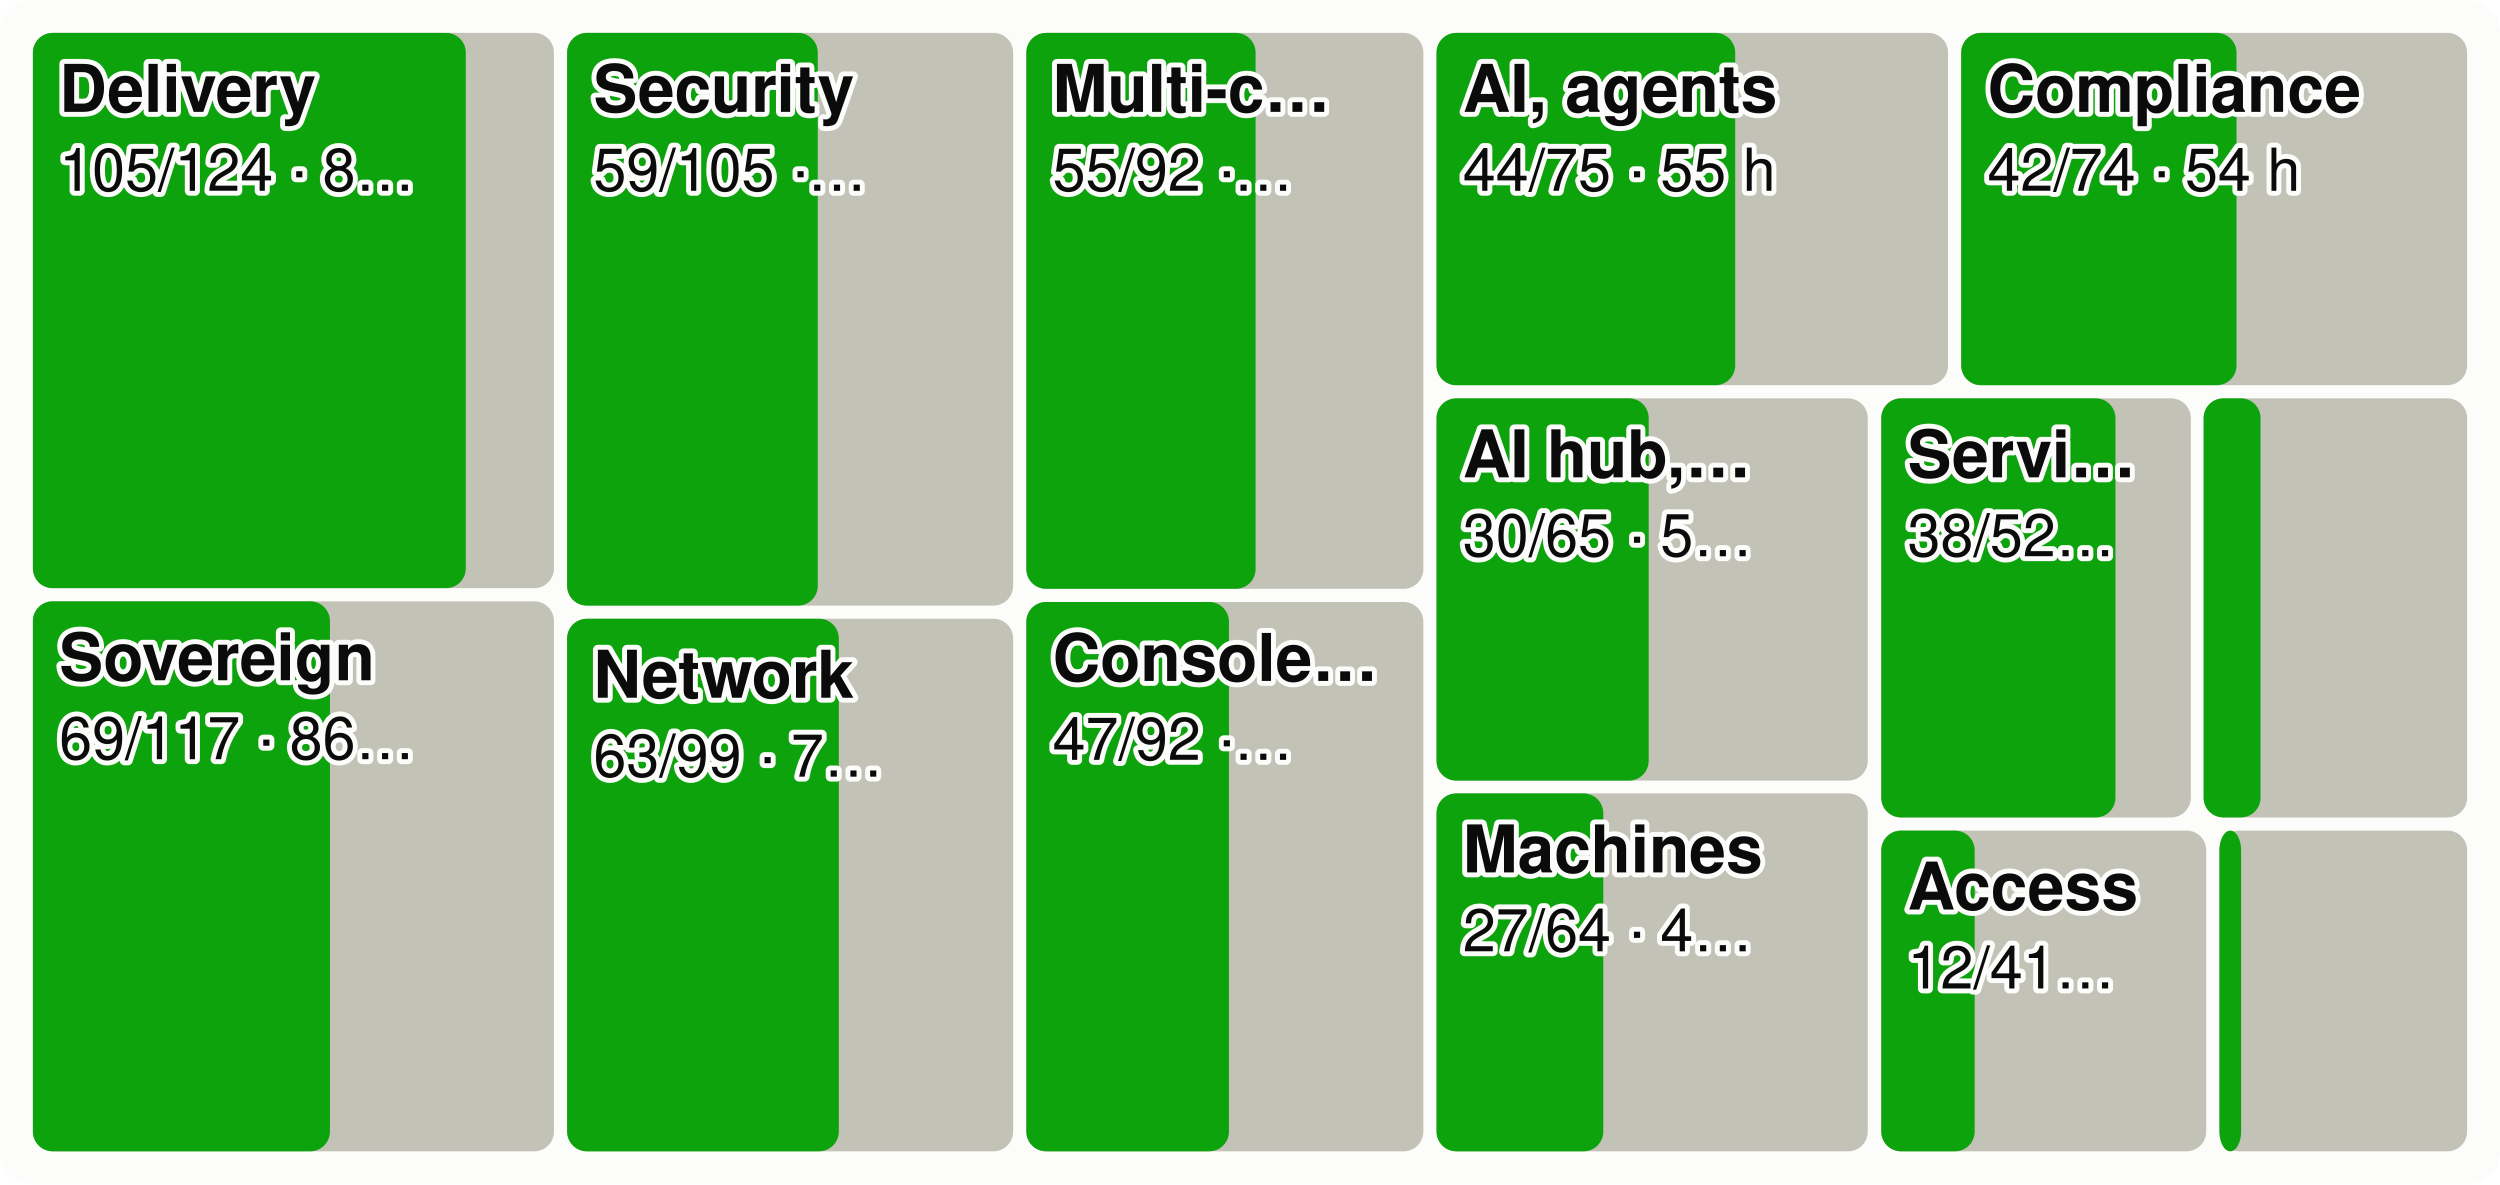
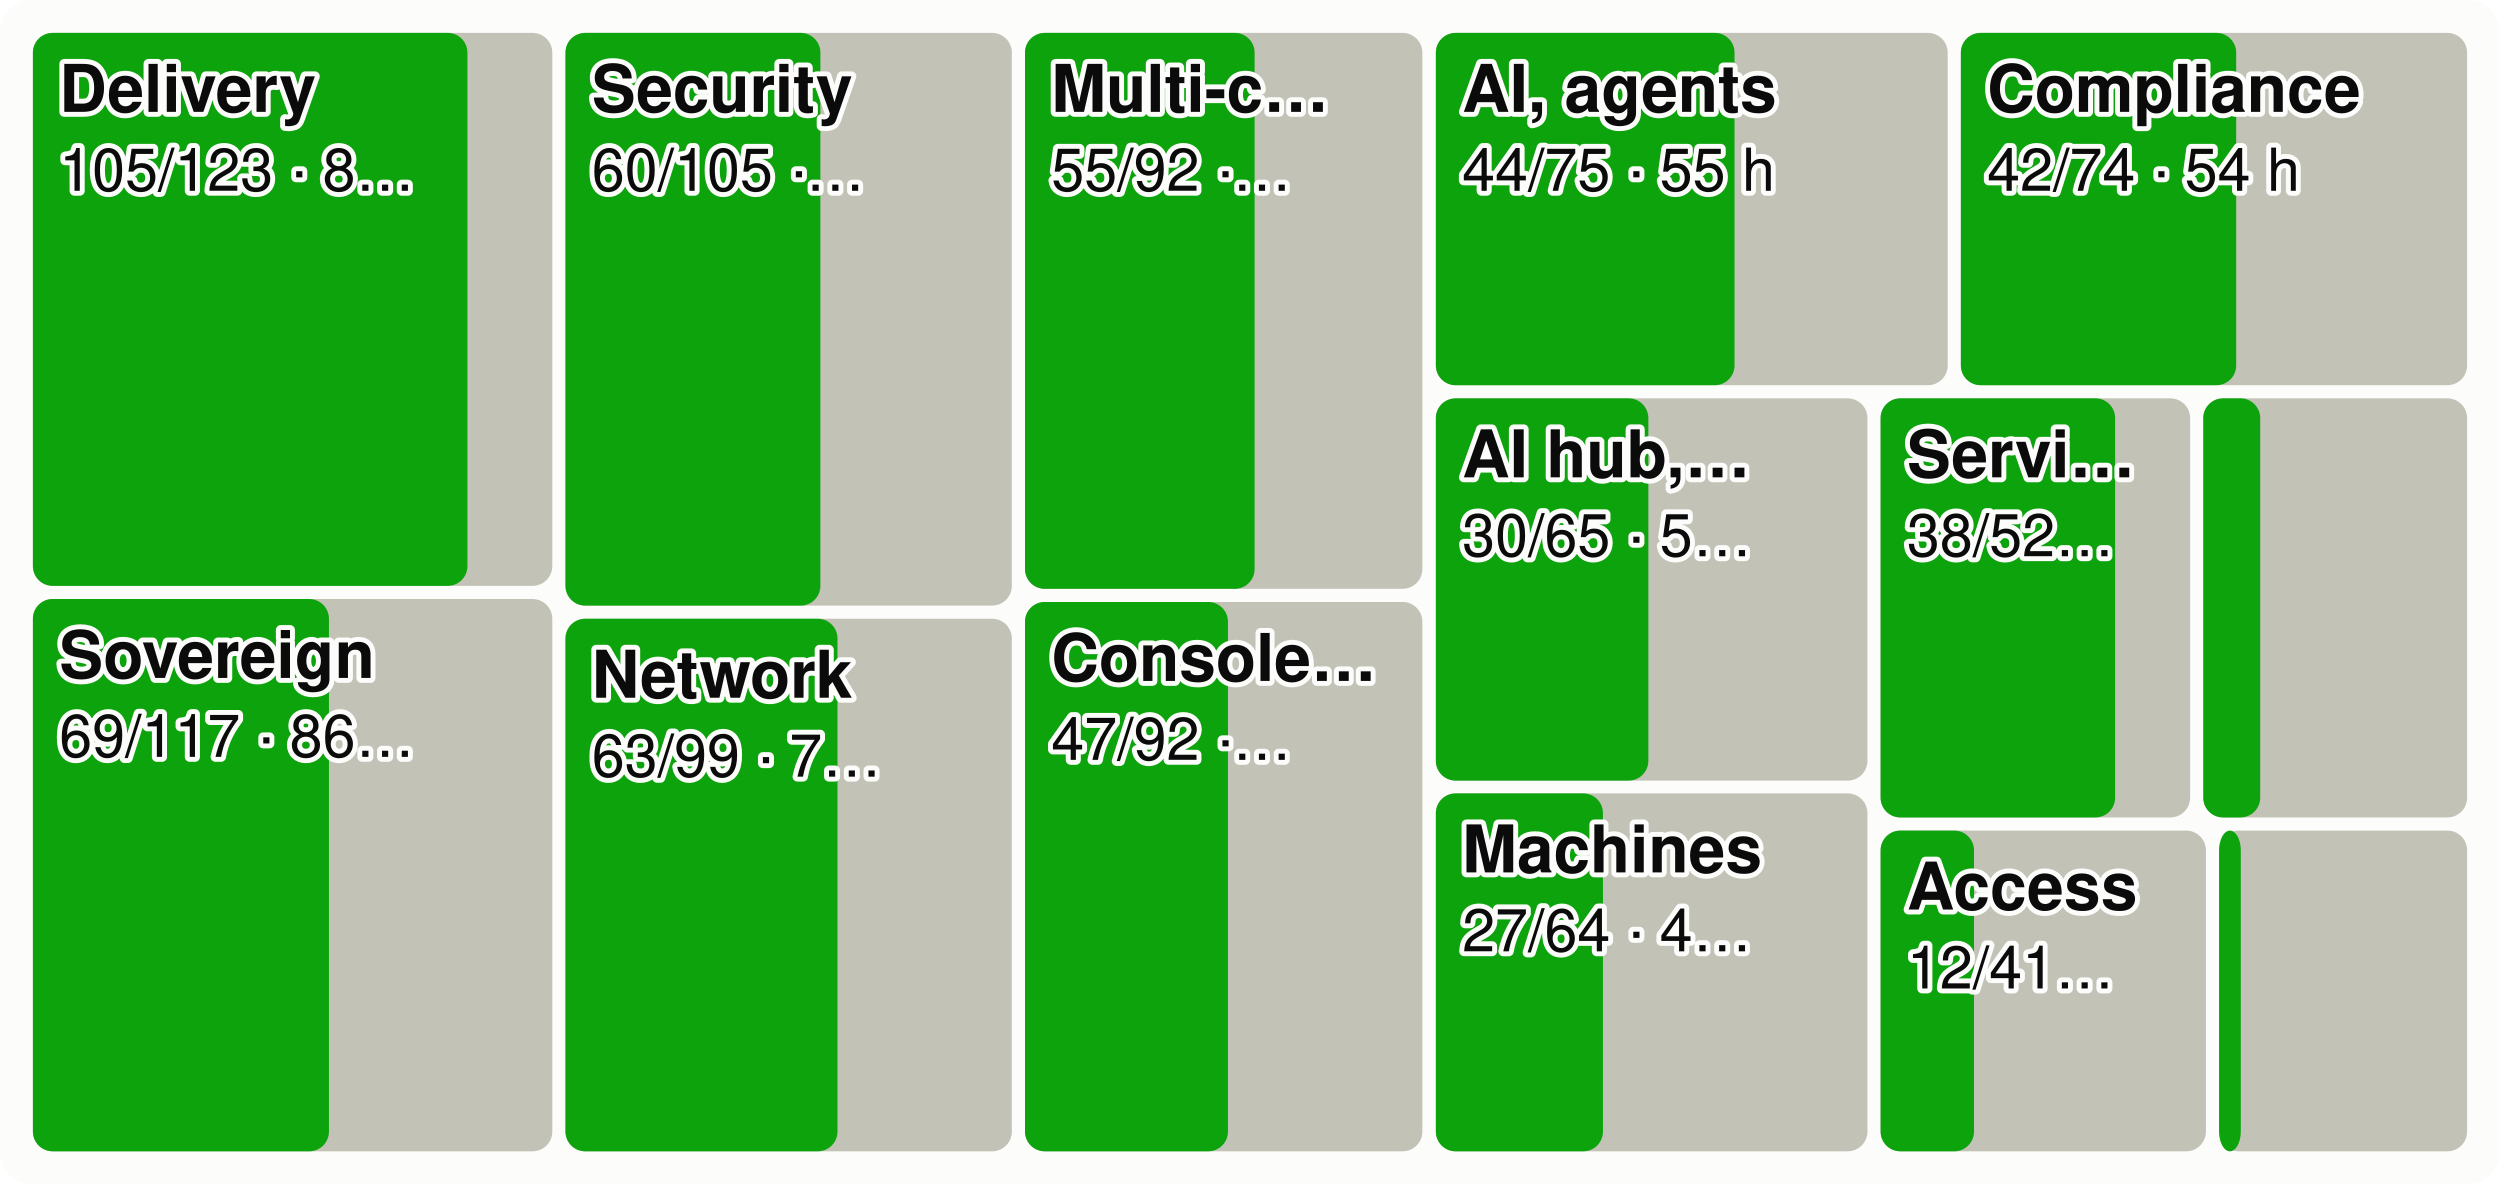
<svg xmlns="http://www.w3.org/2000/svg" viewBox="0 0 760 360" width="760" height="360" font-family="system-ui,-apple-system,Segoe UI,Helvetica,Arial,sans-serif" font-size="18" role="img" aria-label="Every product area as a tile sized by effort, the merged share in green">
  <style>.h{paint-order:stroke;stroke:#fcfcfb;stroke-width:3px;stroke-linejoin:round}.rg{stroke:#fcfcfb}@media (prefers-color-scheme: dark){.bg{fill:#1a1a19}.t1{fill:#f0efec}.t2{fill:#c3c2b7}.gr{stroke:#2c2c2a}.ax{stroke:#383835}.ld{stroke:#383835}.br{stroke:#c3c2b7}.m{stroke:#3987e5}.dp{stroke:#d95926}.v{stroke:#199e70}.i2{stroke:#c3c2b7}.i1{stroke:#f0efec}.f1{fill:#3987e5}.f2{fill:#d95926}.f3{fill:#199e70}.f4{fill:#c98500}.ev{fill:#c3c2b7}.inv{fill:#1a1a19}.done{fill:#cde2fb}.todo{fill:#52514e}.tile{fill:#262624}.h,.rg{stroke:#1a1a19}}</style>
  <rect width="760" height="360" rx="10" class="bg" fill="#fcfcfb" />
-   <rect x="10.0" y="10.0" width="158.4" height="168.8" rx="6" class="todo" fill="#c3c2b7" />
-   <rect x="10.0" y="10.0" width="131.6" height="168.8" rx="6" class="gain" fill="#0ca30c" />
+   <rect x="10.0" y="10.0" width="157.9" height="168.1" rx="6" class="todo" fill="#c3c2b7" />
+   <rect x="10.0" y="10.0" width="132.1" height="168.1" rx="6" class="gain" fill="#0ca30c" />
  <text x="18.0" y="34.0" class="t1 h" fill="#0b0b0b" font-size="20" font-weight="600">Delivery</text>
-   <text x="18.0" y="58.0" class="t1 h" fill="#0b0b0b" font-size="18">105/124 · 8…</text>
-   <rect x="10.0" y="182.8" width="158.4" height="167.2" rx="6" class="todo" fill="#c3c2b7" />
-   <rect x="10.0" y="182.8" width="90.3" height="167.2" rx="6" class="gain" fill="#0ca30c" />
-   <text x="18.0" y="206.8" class="t1 h" fill="#0b0b0b" font-size="20" font-weight="600">Sovereign</text>
-   <text x="18.0" y="230.8" class="t1 h" fill="#0b0b0b" font-size="18">69/117 · 86…</text>
-   <rect x="172.4" y="10.0" width="135.6" height="174.1" rx="6" class="todo" fill="#c3c2b7" />
-   <rect x="172.4" y="10.0" width="76.2" height="174.1" rx="6" class="gain" fill="#0ca30c" />
-   <text x="180.4" y="34.0" class="t1 h" fill="#0b0b0b" font-size="20" font-weight="600">Security</text>
-   <text x="180.4" y="58.0" class="t1 h" fill="#0b0b0b" font-size="18">59/105 ·…</text>
-   <rect x="172.4" y="188.1" width="135.6" height="161.9" rx="6" class="todo" fill="#c3c2b7" />
-   <rect x="172.4" y="188.1" width="82.6" height="161.9" rx="6" class="gain" fill="#0ca30c" />
-   <text x="180.4" y="212.1" class="t1 h" fill="#0b0b0b" font-size="20" font-weight="600">Network</text>
-   <text x="180.4" y="236.1" class="t1 h" fill="#0b0b0b" font-size="18">63/99 · 7…</text>
-   <rect x="312.0" y="10.0" width="120.7" height="169.0" rx="6" class="todo" fill="#c3c2b7" />
-   <rect x="312.0" y="10.0" width="69.7" height="169.0" rx="6" class="gain" fill="#0ca30c" />
-   <text x="320.0" y="34.0" class="t1 h" fill="#0b0b0b" font-size="20" font-weight="600">Multi-c…</text>
-   <text x="320.0" y="58.0" class="t1 h" fill="#0b0b0b" font-size="18">55/92 ·…</text>
-   <rect x="312.0" y="183.0" width="120.7" height="167.0" rx="6" class="todo" fill="#c3c2b7" />
-   <rect x="312.0" y="183.0" width="61.6" height="167.0" rx="6" class="gain" fill="#0ca30c" />
-   <text x="320.0" y="207.0" class="t1 h" fill="#0b0b0b" font-size="20" font-weight="600">Console…</text>
-   <text x="320.0" y="231.0" class="t1 h" fill="#0b0b0b" font-size="18">47/92 ·…</text>
-   <rect x="436.7" y="10.0" width="155.5" height="107.1" rx="6" class="todo" fill="#c3c2b7" />
-   <rect x="436.7" y="10.0" width="90.8" height="107.1" rx="6" class="gain" fill="#0ca30c" />
-   <text x="444.7" y="34.0" class="t1 h" fill="#0b0b0b" font-size="20" font-weight="600">AI, agents</text>
-   <text x="444.7" y="58.0" class="t1 h" fill="#0b0b0b" font-size="18">44/75 · 55 h</text>
-   <rect x="596.2" y="10.0" width="153.8" height="107.1" rx="6" class="todo" fill="#c3c2b7" />
-   <rect x="596.2" y="10.0" width="83.7" height="107.1" rx="6" class="gain" fill="#0ca30c" />
-   <text x="604.2" y="34.0" class="t1 h" fill="#0b0b0b" font-size="20" font-weight="600">Compliance</text>
-   <text x="604.2" y="58.0" class="t1 h" fill="#0b0b0b" font-size="18">42/74 · 54 h</text>
-   <rect x="436.7" y="121.1" width="131.1" height="116.2" rx="6" class="todo" fill="#c3c2b7" />
-   <rect x="436.7" y="121.1" width="64.5" height="116.2" rx="6" class="gain" fill="#0ca30c" />
-   <text x="444.7" y="145.1" class="t1 h" fill="#0b0b0b" font-size="20" font-weight="600">AI hub,…</text>
-   <text x="444.7" y="169.1" class="t1 h" fill="#0b0b0b" font-size="18">30/65 · 5…</text>
-   <rect x="436.7" y="241.2" width="131.1" height="108.8" rx="6" class="todo" fill="#c3c2b7" />
-   <rect x="436.7" y="241.2" width="50.7" height="108.8" rx="6" class="gain" fill="#0ca30c" />
-   <text x="444.7" y="265.2" class="t1 h" fill="#0b0b0b" font-size="20" font-weight="600">Machines</text>
-   <text x="444.7" y="289.2" class="t1 h" fill="#0b0b0b" font-size="18">27/64 · 4…</text>
-   <rect x="571.9" y="121.1" width="94.1" height="127.4" rx="6" class="todo" fill="#c3c2b7" />
-   <rect x="571.9" y="121.1" width="71.2" height="127.4" rx="6" class="gain" fill="#0ca30c" />
-   <text x="579.9" y="145.1" class="t1 h" fill="#0b0b0b" font-size="20" font-weight="600">Servi…</text>
-   <text x="579.9" y="169.1" class="t1 h" fill="#0b0b0b" font-size="18">38/52…</text>
-   <rect x="669.9" y="121.1" width="80.1" height="127.4" rx="6" class="todo" fill="#c3c2b7" />
-   <rect x="669.9" y="121.1" width="17.3" height="127.4" rx="6" class="gain" fill="#0ca30c" />
-   <rect x="571.9" y="252.5" width="98.8" height="97.5" rx="6" class="todo" fill="#c3c2b7" />
-   <rect x="571.9" y="252.5" width="28.4" height="97.5" rx="6" class="gain" fill="#0ca30c" />
-   <text x="579.9" y="276.5" class="t1 h" fill="#0b0b0b" font-size="20" font-weight="600">Access</text>
-   <text x="579.9" y="300.5" class="t1 h" fill="#0b0b0b" font-size="18">12/41…</text>
-   <rect x="674.7" y="252.5" width="75.3" height="97.5" rx="6" class="todo" fill="#c3c2b7" />
-   <rect x="674.7" y="252.5" width="6.6" height="97.5" rx="6" class="gain" fill="#0ca30c" />
+   <text x="18.0" y="58.0" class="t1 h" fill="#0b0b0b" font-size="18">105/123 · 8…</text>
+   <rect x="10.0" y="182.1" width="157.9" height="167.9" rx="6" class="todo" fill="#c3c2b7" />
+   <rect x="10.0" y="182.1" width="90.0" height="167.9" rx="6" class="gain" fill="#0ca30c" />
+   <text x="18.0" y="206.1" class="t1 h" fill="#0b0b0b" font-size="20" font-weight="600">Sovereign</text>
+   <text x="18.0" y="230.1" class="t1 h" fill="#0b0b0b" font-size="18">69/117 · 86…</text>
+   <rect x="171.9" y="10.0" width="135.7" height="174.1" rx="6" class="todo" fill="#c3c2b7" />
+   <rect x="171.9" y="10.0" width="77.5" height="174.1" rx="6" class="gain" fill="#0ca30c" />
+   <text x="179.9" y="34.0" class="t1 h" fill="#0b0b0b" font-size="20" font-weight="600">Security</text>
+   <text x="179.9" y="58.0" class="t1 h" fill="#0b0b0b" font-size="18">60/105 ·…</text>
+   <rect x="171.9" y="188.1" width="135.7" height="161.9" rx="6" class="todo" fill="#c3c2b7" />
+   <rect x="171.9" y="188.1" width="82.7" height="161.9" rx="6" class="gain" fill="#0ca30c" />
+   <text x="179.9" y="212.1" class="t1 h" fill="#0b0b0b" font-size="20" font-weight="600">Network</text>
+   <text x="179.9" y="236.1" class="t1 h" fill="#0b0b0b" font-size="18">63/99 · 7…</text>
+   <rect x="311.6" y="10.0" width="120.8" height="169.0" rx="6" class="todo" fill="#c3c2b7" />
+   <rect x="311.6" y="10.0" width="69.8" height="169.0" rx="6" class="gain" fill="#0ca30c" />
+   <text x="319.6" y="34.0" class="t1 h" fill="#0b0b0b" font-size="20" font-weight="600">Multi-c…</text>
+   <text x="319.6" y="58.0" class="t1 h" fill="#0b0b0b" font-size="18">55/92 ·…</text>
+   <rect x="311.6" y="183.0" width="120.8" height="167.0" rx="6" class="todo" fill="#c3c2b7" />
+   <rect x="311.6" y="183.0" width="61.7" height="167.0" rx="6" class="gain" fill="#0ca30c" />
+   <text x="319.6" y="207.0" class="t1 h" fill="#0b0b0b" font-size="20" font-weight="600">Console…</text>
+   <text x="319.6" y="231.0" class="t1 h" fill="#0b0b0b" font-size="18">47/92 ·…</text>
+   <rect x="436.5" y="10.0" width="155.6" height="107.1" rx="6" class="todo" fill="#c3c2b7" />
+   <rect x="436.5" y="10.0" width="90.8" height="107.1" rx="6" class="gain" fill="#0ca30c" />
+   <text x="444.5" y="34.0" class="t1 h" fill="#0b0b0b" font-size="20" font-weight="600">AI, agents</text>
+   <text x="444.5" y="58.0" class="t1 h" fill="#0b0b0b" font-size="18">44/75 · 55 h</text>
+   <rect x="596.1" y="10.0" width="153.9" height="107.1" rx="6" class="todo" fill="#c3c2b7" />
+   <rect x="596.1" y="10.0" width="83.7" height="107.1" rx="6" class="gain" fill="#0ca30c" />
+   <text x="604.1" y="34.0" class="t1 h" fill="#0b0b0b" font-size="20" font-weight="600">Compliance</text>
+   <text x="604.1" y="58.0" class="t1 h" fill="#0b0b0b" font-size="18">42/74 · 54 h</text>
+   <rect x="436.5" y="121.1" width="131.2" height="116.2" rx="6" class="todo" fill="#c3c2b7" />
+   <rect x="436.5" y="121.1" width="64.6" height="116.2" rx="6" class="gain" fill="#0ca30c" />
+   <text x="444.5" y="145.1" class="t1 h" fill="#0b0b0b" font-size="20" font-weight="600">AI hub,…</text>
+   <text x="444.5" y="169.1" class="t1 h" fill="#0b0b0b" font-size="18">30/65 · 5…</text>
+   <rect x="436.5" y="241.2" width="131.2" height="108.8" rx="6" class="todo" fill="#c3c2b7" />
+   <rect x="436.5" y="241.2" width="50.8" height="108.8" rx="6" class="gain" fill="#0ca30c" />
+   <text x="444.5" y="265.2" class="t1 h" fill="#0b0b0b" font-size="20" font-weight="600">Machines</text>
+   <text x="444.5" y="289.2" class="t1 h" fill="#0b0b0b" font-size="18">27/64 · 4…</text>
+   <rect x="571.7" y="121.1" width="94.1" height="127.4" rx="6" class="todo" fill="#c3c2b7" />
+   <rect x="571.7" y="121.1" width="71.3" height="127.4" rx="6" class="gain" fill="#0ca30c" />
+   <text x="579.7" y="145.1" class="t1 h" fill="#0b0b0b" font-size="20" font-weight="600">Servi…</text>
+   <text x="579.7" y="169.1" class="t1 h" fill="#0b0b0b" font-size="18">38/52…</text>
+   <rect x="669.8" y="121.1" width="80.2" height="127.4" rx="6" class="todo" fill="#c3c2b7" />
+   <rect x="669.8" y="121.1" width="17.3" height="127.4" rx="6" class="gain" fill="#0ca30c" />
+   <rect x="571.7" y="252.5" width="98.9" height="97.5" rx="6" class="todo" fill="#c3c2b7" />
+   <rect x="571.7" y="252.5" width="28.4" height="97.5" rx="6" class="gain" fill="#0ca30c" />
+   <text x="579.7" y="276.5" class="t1 h" fill="#0b0b0b" font-size="20" font-weight="600">Access</text>
+   <text x="579.7" y="300.5" class="t1 h" fill="#0b0b0b" font-size="18">12/41…</text>
+   <rect x="674.6" y="252.5" width="75.4" height="97.5" rx="6" class="todo" fill="#c3c2b7" />
+   <rect x="674.6" y="252.5" width="6.6" height="97.5" rx="6" class="gain" fill="#0ca30c" />
</svg>
